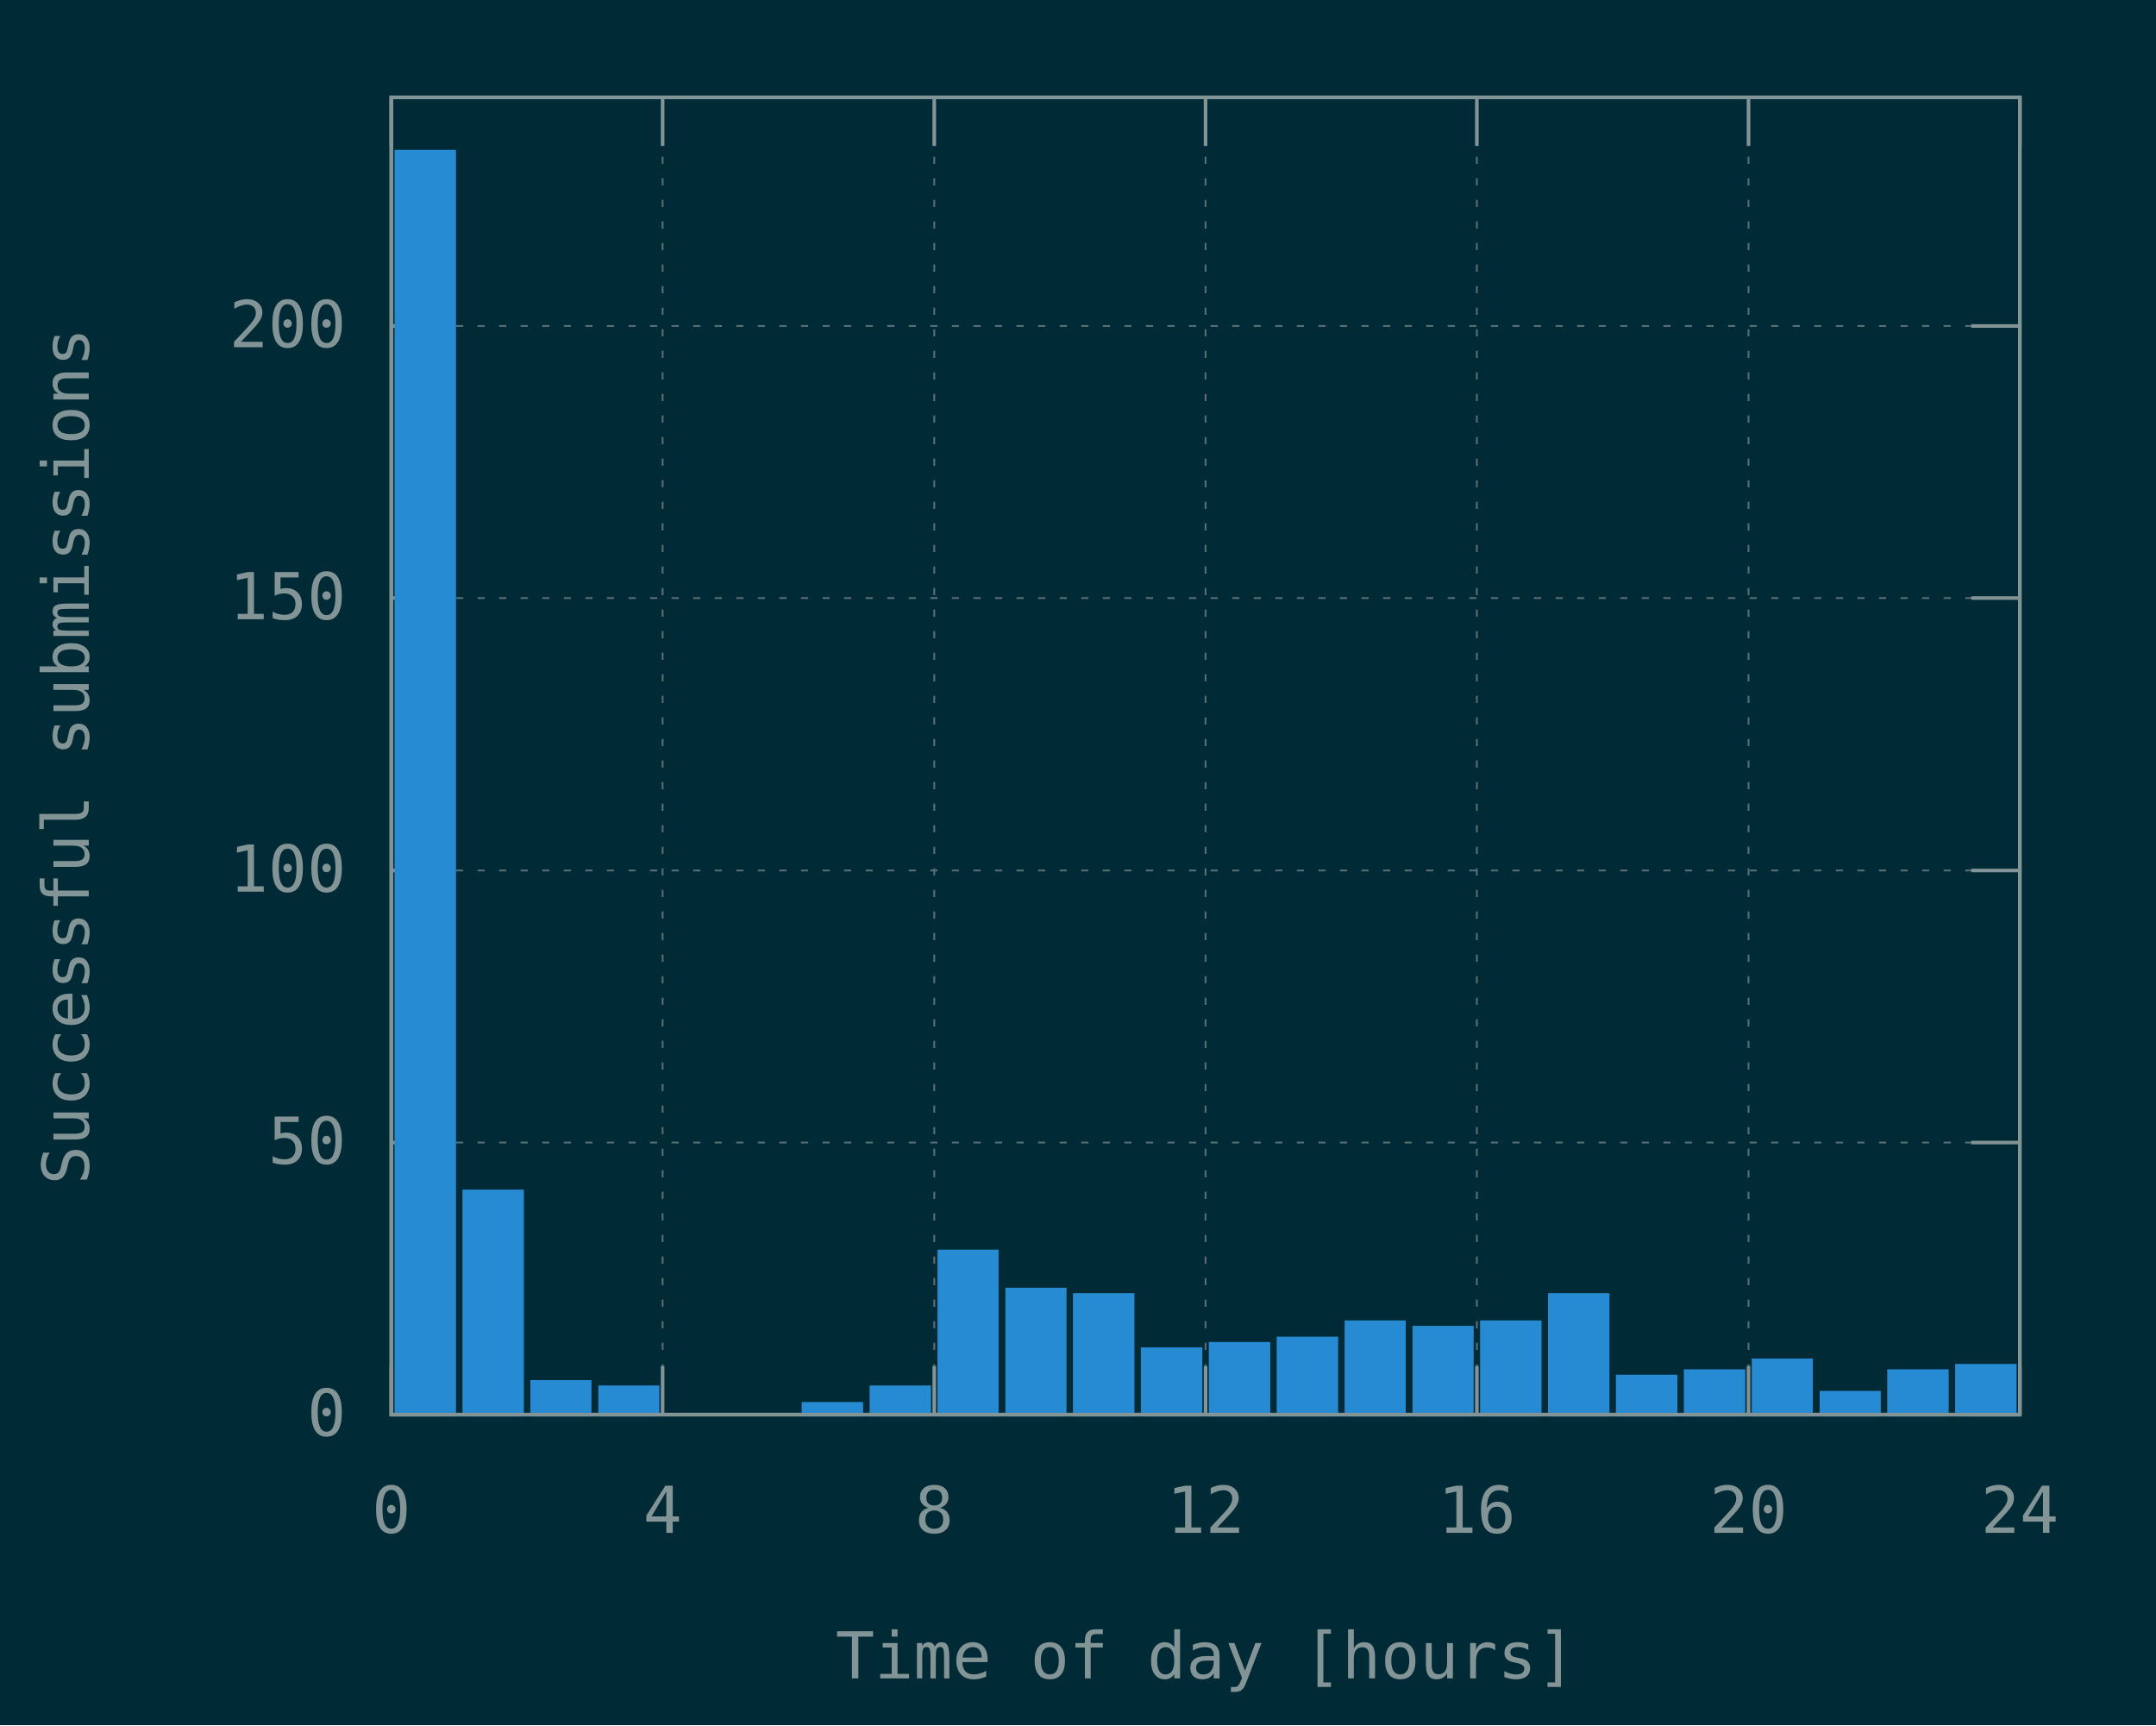
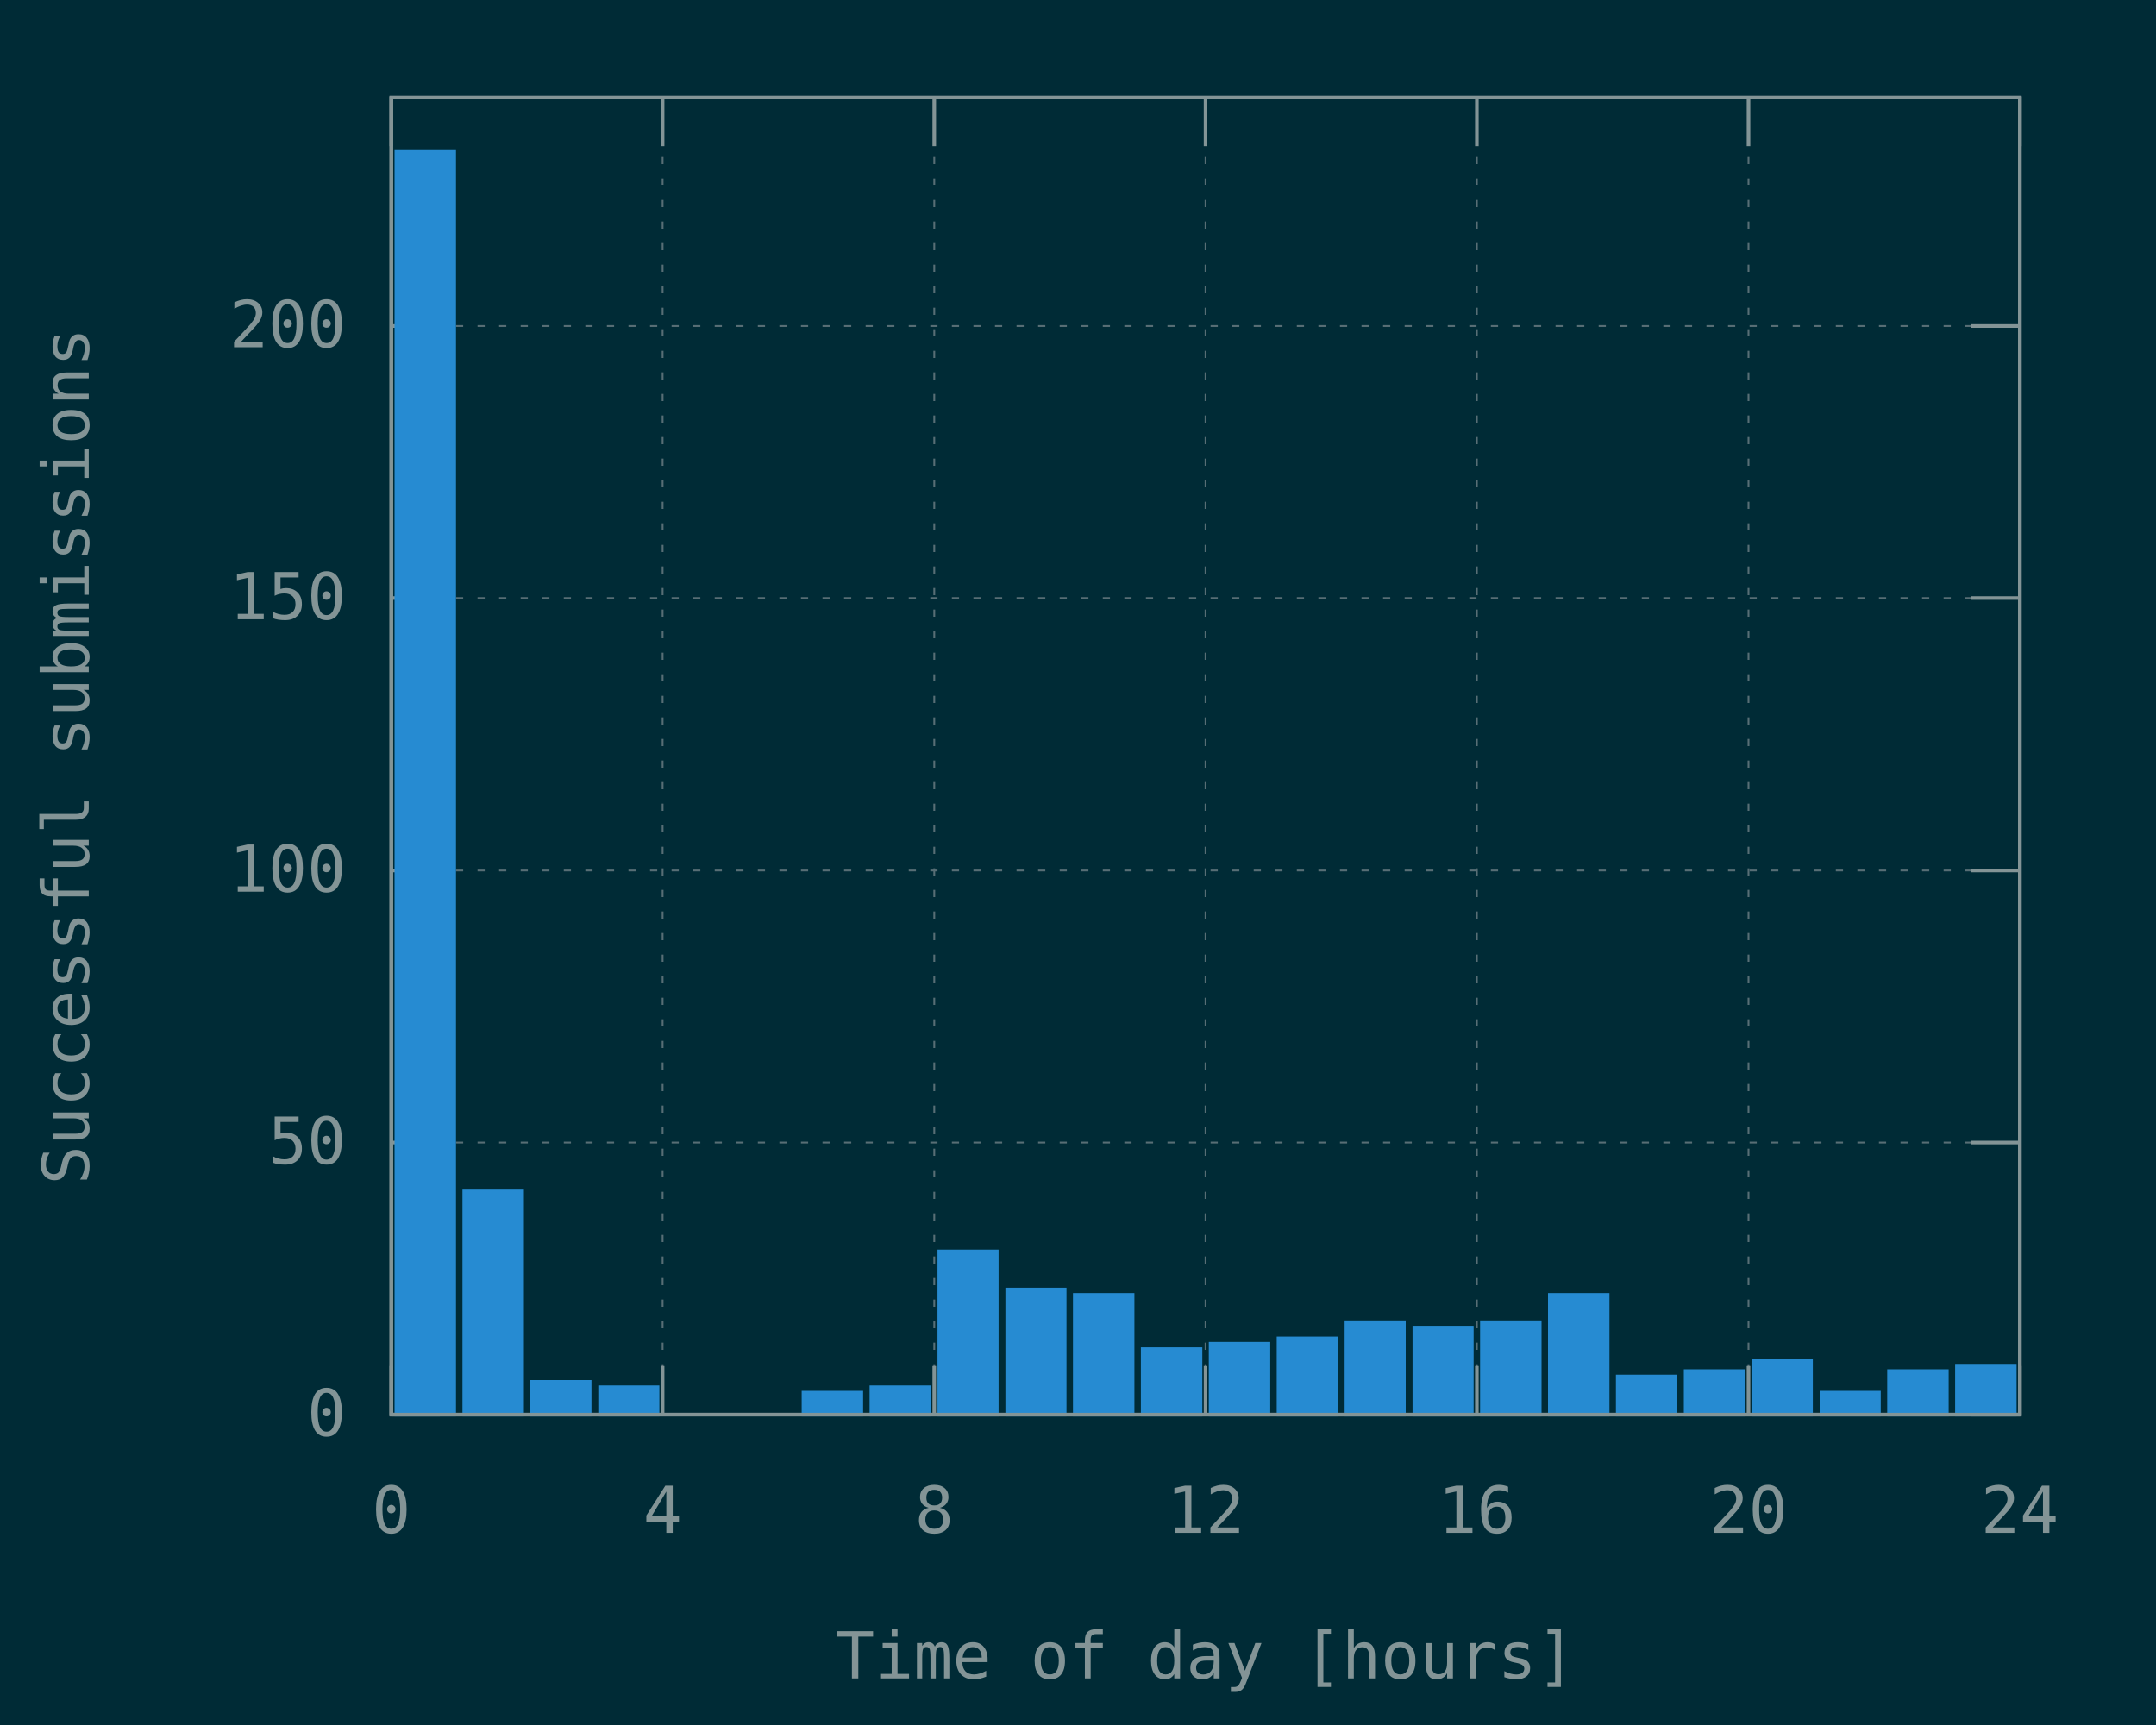
<svg xmlns="http://www.w3.org/2000/svg" xmlns:xlink="http://www.w3.org/1999/xlink" width="600" height="480" viewBox="0 0 600 480">
  <g id="gnuplot_canvas">
    <rect x="0" y="0" width="600" height="480" fill="#002b36" />
    <defs>
      <circle id="gpDot" r="0.5" stroke-width="0.5" stroke="currentColor" />
      <path id="gpPt0" stroke-width="0.148" stroke="currentColor" d="M-1,0 h2 M0,-1 v2" />
      <path id="gpPt1" stroke-width="0.148" stroke="currentColor" d="M-1,-1 L1,1 M1,-1 L-1,1" />
      <path id="gpPt2" stroke-width="0.148" stroke="currentColor" d="M-1,0 L1,0 M0,-1 L0,1 M-1,-1 L1,1 M-1,1 L1,-1" />
      <rect id="gpPt3" stroke-width="0.148" stroke="currentColor" x="-1" y="-1" width="2" height="2" />
      <rect id="gpPt4" stroke-width="0.148" stroke="currentColor" fill="currentColor" x="-1" y="-1" width="2" height="2" />
      <circle id="gpPt5" stroke-width="0.148" stroke="currentColor" cx="0" cy="0" r="1" />
      <use xlink:href="#gpPt5" id="gpPt6" fill="currentColor" stroke="none" />
      <path id="gpPt7" stroke-width="0.148" stroke="currentColor" d="M0,-1.33 L-1.33,0.67 L1.33,0.67 z" />
      <use xlink:href="#gpPt7" id="gpPt8" fill="currentColor" stroke="none" />
      <use xlink:href="#gpPt7" id="gpPt9" stroke="currentColor" transform="rotate(180)" />
      <use xlink:href="#gpPt9" id="gpPt10" fill="currentColor" stroke="none" />
      <use xlink:href="#gpPt3" id="gpPt11" stroke="currentColor" transform="rotate(45)" />
      <use xlink:href="#gpPt11" id="gpPt12" fill="currentColor" stroke="none" />
      <path id="gpPt13" stroke-width="0.148" stroke="currentColor" d="M0,1.330 L1.265,0.411 L0.782,-1.067 L-0.782,-1.076 L-1.265,0.411 z" />
      <use xlink:href="#gpPt13" id="gpPt14" fill="currentColor" stroke="none" />
      <filter id="textbox" filterUnits="objectBoundingBox" x="0" y="0" height="1" width="1">
        <feFlood flood-color="#002B36" flood-opacity="1" result="bgnd" />
        <feComposite in="SourceGraphic" in2="bgnd" operator="atop" />
      </filter>
      <filter id="greybox" filterUnits="objectBoundingBox" x="0" y="0" height="1" width="1">
        <feFlood flood-color="lightgrey" flood-opacity="1" result="grey" />
        <feComposite in="SourceGraphic" in2="grey" operator="atop" />
      </filter>
    </defs>
    <g fill="none" color="#002B36" stroke="currentColor" stroke-width="1.00" stroke-linecap="butt" stroke-linejoin="miter">
</g>
    <g fill="none" color="black" stroke="currentColor" stroke-width="1.00" stroke-linecap="butt" stroke-linejoin="miter">
</g>
    <g fill="none" color="black" stroke="rgb(131, 148, 150)" stroke-width="0.50" stroke-linecap="butt" stroke-linejoin="miter">
</g>
    <g fill="none" color="gray" stroke="currentColor" stroke-width="0.50" stroke-linecap="butt" stroke-linejoin="miter">
      <path stroke="rgb( 88, 110, 117)" stroke-dasharray="2,4" class="gridline" d="M108.9,393.6 L562.1,393.6  " />
    </g>
    <g fill="none" color="gray" stroke="rgb( 88, 110, 117)" stroke-width="1.00" stroke-linecap="butt" stroke-linejoin="miter">
</g>
    <g fill="none" color="black" stroke="currentColor" stroke-width="1.00" stroke-linecap="butt" stroke-linejoin="miter">
      <path stroke="rgb(131, 148, 150)" d="M108.9,393.6 L122.4,393.6 M562.1,393.6 L548.6,393.6  " />
      <g transform="translate(96.3,399.5)" stroke="none" fill="rgb(131,148,150)" font-family="Inconsolata" font-size="18.00" text-anchor="end">
        <text>
          <tspan font-family="Inconsolata"> 0</tspan>
        </text>
      </g>
    </g>
    <g fill="none" color="black" stroke="currentColor" stroke-width="1.00" stroke-linecap="butt" stroke-linejoin="miter">
</g>
    <g fill="none" color="black" stroke="rgb(131, 148, 150)" stroke-width="0.50" stroke-linecap="butt" stroke-linejoin="miter">
</g>
    <g fill="none" color="gray" stroke="currentColor" stroke-width="0.50" stroke-linecap="butt" stroke-linejoin="miter">
      <path stroke="rgb( 88, 110, 117)" stroke-dasharray="2,4" class="gridline" d="M108.9,317.9 L562.1,317.9  " />
    </g>
    <g fill="none" color="gray" stroke="rgb( 88, 110, 117)" stroke-width="1.00" stroke-linecap="butt" stroke-linejoin="miter">
</g>
    <g fill="none" color="black" stroke="currentColor" stroke-width="1.00" stroke-linecap="butt" stroke-linejoin="miter">
      <path stroke="rgb(131, 148, 150)" d="M108.9,317.9 L122.4,317.9 M562.1,317.9 L548.6,317.9  " />
      <g transform="translate(96.3,323.8)" stroke="none" fill="rgb(131,148,150)" font-family="Inconsolata" font-size="18.00" text-anchor="end">
        <text>
          <tspan font-family="Inconsolata"> 50</tspan>
        </text>
      </g>
    </g>
    <g fill="none" color="black" stroke="currentColor" stroke-width="1.00" stroke-linecap="butt" stroke-linejoin="miter">
</g>
    <g fill="none" color="black" stroke="rgb(131, 148, 150)" stroke-width="0.50" stroke-linecap="butt" stroke-linejoin="miter">
</g>
    <g fill="none" color="gray" stroke="currentColor" stroke-width="0.50" stroke-linecap="butt" stroke-linejoin="miter">
      <path stroke="rgb( 88, 110, 117)" stroke-dasharray="2,4" class="gridline" d="M108.9,242.2 L562.1,242.2  " />
    </g>
    <g fill="none" color="gray" stroke="rgb( 88, 110, 117)" stroke-width="1.00" stroke-linecap="butt" stroke-linejoin="miter">
</g>
    <g fill="none" color="black" stroke="currentColor" stroke-width="1.00" stroke-linecap="butt" stroke-linejoin="miter">
      <path stroke="rgb(131, 148, 150)" d="M108.9,242.2 L122.4,242.2 M562.1,242.2 L548.6,242.2  " />
      <g transform="translate(96.3,248.1)" stroke="none" fill="rgb(131,148,150)" font-family="Inconsolata" font-size="18.00" text-anchor="end">
        <text>
          <tspan font-family="Inconsolata"> 100</tspan>
        </text>
      </g>
    </g>
    <g fill="none" color="black" stroke="currentColor" stroke-width="1.00" stroke-linecap="butt" stroke-linejoin="miter">
</g>
    <g fill="none" color="black" stroke="rgb(131, 148, 150)" stroke-width="0.50" stroke-linecap="butt" stroke-linejoin="miter">
</g>
    <g fill="none" color="gray" stroke="currentColor" stroke-width="0.50" stroke-linecap="butt" stroke-linejoin="miter">
      <path stroke="rgb( 88, 110, 117)" stroke-dasharray="2,4" class="gridline" d="M108.9,166.4 L562.1,166.4  " />
    </g>
    <g fill="none" color="gray" stroke="rgb( 88, 110, 117)" stroke-width="1.00" stroke-linecap="butt" stroke-linejoin="miter">
</g>
    <g fill="none" color="black" stroke="currentColor" stroke-width="1.00" stroke-linecap="butt" stroke-linejoin="miter">
      <path stroke="rgb(131, 148, 150)" d="M108.9,166.4 L122.4,166.4 M562.1,166.4 L548.6,166.4  " />
      <g transform="translate(96.3,172.3)" stroke="none" fill="rgb(131,148,150)" font-family="Inconsolata" font-size="18.00" text-anchor="end">
        <text>
          <tspan font-family="Inconsolata"> 150</tspan>
        </text>
      </g>
    </g>
    <g fill="none" color="black" stroke="currentColor" stroke-width="1.00" stroke-linecap="butt" stroke-linejoin="miter">
</g>
    <g fill="none" color="black" stroke="rgb(131, 148, 150)" stroke-width="0.50" stroke-linecap="butt" stroke-linejoin="miter">
</g>
    <g fill="none" color="gray" stroke="currentColor" stroke-width="0.50" stroke-linecap="butt" stroke-linejoin="miter">
      <path stroke="rgb( 88, 110, 117)" stroke-dasharray="2,4" class="gridline" d="M108.9,90.7 L562.1,90.7  " />
    </g>
    <g fill="none" color="gray" stroke="rgb( 88, 110, 117)" stroke-width="1.00" stroke-linecap="butt" stroke-linejoin="miter">
</g>
    <g fill="none" color="black" stroke="currentColor" stroke-width="1.00" stroke-linecap="butt" stroke-linejoin="miter">
      <path stroke="rgb(131, 148, 150)" d="M108.9,90.7 L122.4,90.7 M562.1,90.7 L548.6,90.7  " />
      <g transform="translate(96.3,96.6)" stroke="none" fill="rgb(131,148,150)" font-family="Inconsolata" font-size="18.00" text-anchor="end">
        <text>
          <tspan font-family="Inconsolata"> 200</tspan>
        </text>
      </g>
    </g>
    <g fill="none" color="black" stroke="currentColor" stroke-width="1.00" stroke-linecap="butt" stroke-linejoin="miter">
</g>
    <g fill="none" color="black" stroke="rgb(131, 148, 150)" stroke-width="0.50" stroke-linecap="butt" stroke-linejoin="miter">
</g>
    <g fill="none" color="gray" stroke="currentColor" stroke-width="0.50" stroke-linecap="butt" stroke-linejoin="miter">
      <path stroke="rgb( 88, 110, 117)" stroke-dasharray="2,4" class="gridline" d="M108.9,393.6 L108.9,27.1  " />
    </g>
    <g fill="none" color="gray" stroke="rgb( 88, 110, 117)" stroke-width="1.00" stroke-linecap="butt" stroke-linejoin="miter">
</g>
    <g fill="none" color="black" stroke="currentColor" stroke-width="1.00" stroke-linecap="butt" stroke-linejoin="miter">
      <path stroke="rgb(131, 148, 150)" d="M108.9,393.6 L108.9,380.1 M108.9,27.1 L108.9,40.6  " />
      <g transform="translate(108.9,426.5)" stroke="none" fill="rgb(131,148,150)" font-family="Inconsolata" font-size="18.00" text-anchor="middle">
        <text>
          <tspan font-family="Inconsolata"> 0</tspan>
        </text>
      </g>
    </g>
    <g fill="none" color="black" stroke="currentColor" stroke-width="1.00" stroke-linecap="butt" stroke-linejoin="miter">
</g>
    <g fill="none" color="black" stroke="rgb(131, 148, 150)" stroke-width="0.50" stroke-linecap="butt" stroke-linejoin="miter">
</g>
    <g fill="none" color="gray" stroke="currentColor" stroke-width="0.50" stroke-linecap="butt" stroke-linejoin="miter">
      <path stroke="rgb( 88, 110, 117)" stroke-dasharray="2,4" class="gridline" d="M184.4,393.6 L184.4,27.1  " />
    </g>
    <g fill="none" color="gray" stroke="rgb( 88, 110, 117)" stroke-width="1.00" stroke-linecap="butt" stroke-linejoin="miter">
</g>
    <g fill="none" color="black" stroke="currentColor" stroke-width="1.00" stroke-linecap="butt" stroke-linejoin="miter">
      <path stroke="rgb(131, 148, 150)" d="M184.4,393.6 L184.4,380.1 M184.4,27.1 L184.4,40.6  " />
      <g transform="translate(184.4,426.5)" stroke="none" fill="rgb(131,148,150)" font-family="Inconsolata" font-size="18.00" text-anchor="middle">
        <text>
          <tspan font-family="Inconsolata"> 4</tspan>
        </text>
      </g>
    </g>
    <g fill="none" color="black" stroke="currentColor" stroke-width="1.00" stroke-linecap="butt" stroke-linejoin="miter">
</g>
    <g fill="none" color="black" stroke="rgb(131, 148, 150)" stroke-width="0.50" stroke-linecap="butt" stroke-linejoin="miter">
</g>
    <g fill="none" color="gray" stroke="currentColor" stroke-width="0.50" stroke-linecap="butt" stroke-linejoin="miter">
      <path stroke="rgb( 88, 110, 117)" stroke-dasharray="2,4" class="gridline" d="M260.0,393.6 L260.0,27.1  " />
    </g>
    <g fill="none" color="gray" stroke="rgb( 88, 110, 117)" stroke-width="1.00" stroke-linecap="butt" stroke-linejoin="miter">
</g>
    <g fill="none" color="black" stroke="currentColor" stroke-width="1.00" stroke-linecap="butt" stroke-linejoin="miter">
      <path stroke="rgb(131, 148, 150)" d="M260.0,393.6 L260.0,380.1 M260.0,27.1 L260.0,40.6  " />
      <g transform="translate(260.0,426.5)" stroke="none" fill="rgb(131,148,150)" font-family="Inconsolata" font-size="18.00" text-anchor="middle">
        <text>
          <tspan font-family="Inconsolata"> 8</tspan>
        </text>
      </g>
    </g>
    <g fill="none" color="black" stroke="currentColor" stroke-width="1.00" stroke-linecap="butt" stroke-linejoin="miter">
</g>
    <g fill="none" color="black" stroke="rgb(131, 148, 150)" stroke-width="0.50" stroke-linecap="butt" stroke-linejoin="miter">
</g>
    <g fill="none" color="gray" stroke="currentColor" stroke-width="0.50" stroke-linecap="butt" stroke-linejoin="miter">
      <path stroke="rgb( 88, 110, 117)" stroke-dasharray="2,4" class="gridline" d="M335.5,393.6 L335.5,27.1  " />
    </g>
    <g fill="none" color="gray" stroke="rgb( 88, 110, 117)" stroke-width="1.00" stroke-linecap="butt" stroke-linejoin="miter">
</g>
    <g fill="none" color="black" stroke="currentColor" stroke-width="1.00" stroke-linecap="butt" stroke-linejoin="miter">
      <path stroke="rgb(131, 148, 150)" d="M335.5,393.6 L335.5,380.1 M335.5,27.1 L335.5,40.6  " />
      <g transform="translate(335.5,426.5)" stroke="none" fill="rgb(131,148,150)" font-family="Inconsolata" font-size="18.00" text-anchor="middle">
        <text>
          <tspan font-family="Inconsolata"> 12</tspan>
        </text>
      </g>
    </g>
    <g fill="none" color="black" stroke="currentColor" stroke-width="1.00" stroke-linecap="butt" stroke-linejoin="miter">
</g>
    <g fill="none" color="black" stroke="rgb(131, 148, 150)" stroke-width="0.50" stroke-linecap="butt" stroke-linejoin="miter">
</g>
    <g fill="none" color="gray" stroke="currentColor" stroke-width="0.50" stroke-linecap="butt" stroke-linejoin="miter">
      <path stroke="rgb( 88, 110, 117)" stroke-dasharray="2,4" class="gridline" d="M411.0,393.6 L411.0,27.1  " />
    </g>
    <g fill="none" color="gray" stroke="rgb( 88, 110, 117)" stroke-width="1.00" stroke-linecap="butt" stroke-linejoin="miter">
</g>
    <g fill="none" color="black" stroke="currentColor" stroke-width="1.00" stroke-linecap="butt" stroke-linejoin="miter">
      <path stroke="rgb(131, 148, 150)" d="M411.0,393.6 L411.0,380.1 M411.0,27.1 L411.0,40.6  " />
      <g transform="translate(411.0,426.5)" stroke="none" fill="rgb(131,148,150)" font-family="Inconsolata" font-size="18.00" text-anchor="middle">
        <text>
          <tspan font-family="Inconsolata"> 16</tspan>
        </text>
      </g>
    </g>
    <g fill="none" color="black" stroke="currentColor" stroke-width="1.00" stroke-linecap="butt" stroke-linejoin="miter">
</g>
    <g fill="none" color="black" stroke="rgb(131, 148, 150)" stroke-width="0.50" stroke-linecap="butt" stroke-linejoin="miter">
</g>
    <g fill="none" color="gray" stroke="currentColor" stroke-width="0.50" stroke-linecap="butt" stroke-linejoin="miter">
      <path stroke="rgb( 88, 110, 117)" stroke-dasharray="2,4" class="gridline" d="M486.6,393.6 L486.6,40.6 L486.6,27.1  " />
    </g>
    <g fill="none" color="gray" stroke="rgb( 88, 110, 117)" stroke-width="1.00" stroke-linecap="butt" stroke-linejoin="miter">
</g>
    <g fill="none" color="black" stroke="currentColor" stroke-width="1.00" stroke-linecap="butt" stroke-linejoin="miter">
      <path stroke="rgb(131, 148, 150)" d="M486.6,393.6 L486.6,380.1 M486.6,27.1 L486.6,40.6  " />
      <g transform="translate(486.6,426.5)" stroke="none" fill="rgb(131,148,150)" font-family="Inconsolata" font-size="18.00" text-anchor="middle">
        <text>
          <tspan font-family="Inconsolata"> 20</tspan>
        </text>
      </g>
    </g>
    <g fill="none" color="black" stroke="currentColor" stroke-width="1.00" stroke-linecap="butt" stroke-linejoin="miter">
</g>
    <g fill="none" color="black" stroke="rgb(131, 148, 150)" stroke-width="0.50" stroke-linecap="butt" stroke-linejoin="miter">
</g>
    <g fill="none" color="gray" stroke="currentColor" stroke-width="0.50" stroke-linecap="butt" stroke-linejoin="miter">
      <path stroke="rgb( 88, 110, 117)" stroke-dasharray="2,4" class="gridline" d="M562.1,393.6 L562.1,27.1  " />
    </g>
    <g fill="none" color="gray" stroke="rgb( 88, 110, 117)" stroke-width="1.00" stroke-linecap="butt" stroke-linejoin="miter">
</g>
    <g fill="none" color="black" stroke="currentColor" stroke-width="1.00" stroke-linecap="butt" stroke-linejoin="miter">
      <path stroke="rgb(131, 148, 150)" d="M562.1,393.6 L562.1,380.1 M562.1,27.1 L562.1,40.6  " />
      <g transform="translate(562.1,426.5)" stroke="none" fill="rgb(131,148,150)" font-family="Inconsolata" font-size="18.00" text-anchor="middle">
        <text>
          <tspan font-family="Inconsolata"> 24</tspan>
        </text>
      </g>
    </g>
    <g fill="none" color="black" stroke="currentColor" stroke-width="1.00" stroke-linecap="butt" stroke-linejoin="miter">
</g>
    <g fill="none" color="black" stroke="currentColor" stroke-width="1.00" stroke-linecap="butt" stroke-linejoin="miter">
      <path stroke="rgb(131, 148, 150)" d="M108.9,27.1 L108.9,393.6 L562.1,393.6 L562.1,27.1 L108.9,27.1 Z  " />
    </g>
    <g fill="none" color="black" stroke="currentColor" stroke-width="1.00" stroke-linecap="butt" stroke-linejoin="miter">
      <g transform="translate(24.7,210.4) rotate(270)" stroke="none" fill="rgb(131,148,150)" font-family="Inconsolata" font-size="18.00" text-anchor="middle">
        <text>
          <tspan font-family="Inconsolata">Successful submissions</tspan>
        </text>
      </g>
    </g>
    <g fill="none" color="black" stroke="currentColor" stroke-width="1.00" stroke-linecap="butt" stroke-linejoin="miter">
      <g transform="translate(335.5,467.0)" stroke="none" fill="rgb(131,148,150)" font-family="Inconsolata" font-size="18.00" text-anchor="middle">
        <text>
          <tspan font-family="Inconsolata">Time of day [hours]</tspan>
        </text>
      </g>
    </g>
    <g fill="none" color="black" stroke="currentColor" stroke-width="1.00" stroke-linecap="butt" stroke-linejoin="miter">
</g>
    <g id="gnuplot_plot_1">
      <g fill="none" color="black" stroke="currentColor" stroke-width="1.00" stroke-linecap="butt" stroke-linejoin="miter">
        <g stroke="none" shape-rendering="crispEdges">
          <polygon fill="rgb( 38, 139, 210)" points="110.3,393.6 126.5,393.6 126.5,42.1 110.3,42.1 " />
        </g>
        <path stroke="rgb( 38, 139, 210)" d="M110.3,393.6 L110.3,42.2 L126.4,42.2 L126.4,393.6 L110.3,393.6 Z  " />
        <g stroke="none" shape-rendering="crispEdges">
          <polygon fill="rgb( 38, 139, 210)" points="129.2,393.6 145.4,393.6 145.4,331.4 129.2,331.4 " />
        </g>
        <path stroke="rgb( 38, 139, 210)" d="M129.2,393.6 L129.2,331.5 L145.3,331.5 L145.3,393.6 L129.2,393.6 Z  " />
        <g stroke="none" shape-rendering="crispEdges">
          <polygon fill="rgb( 38, 139, 210)" points="148.1,393.6 164.2,393.6 164.2,384.4 148.1,384.4 " />
        </g>
        <path stroke="rgb( 38, 139, 210)" d="M148.1,393.6 L148.1,384.5 L164.1,384.5 L164.1,393.6 L148.1,393.6 Z  " />
        <g stroke="none" shape-rendering="crispEdges">
          <polygon fill="rgb( 38, 139, 210)" points="167.0,393.6 183.1,393.6 183.1,385.9 167.0,385.9 " />
        </g>
        <path stroke="rgb( 38, 139, 210)" d="M167.0,393.6 L167.0,386.0 L183.0,386.0 L183.0,393.6 L167.0,393.6 Z  " />
        <g stroke="none" shape-rendering="crispEdges">
-           <polygon fill="rgb( 38, 139, 210)" points="223.6,393.6 239.8,393.6 239.8,390.5 223.6,390.5 " />
-         </g>
-         <path stroke="rgb( 38, 139, 210)" d="M223.6,393.6 L223.6,390.6 L239.7,390.6 L239.7,393.6 L223.6,393.6 Z  " />
+           <polygon fill="rgb( 38, 139, 210)" points="223.6,393.6 239.8,393.6 239.8,387.4 223.6,387.4 " />
+         </g>
+         <path stroke="rgb( 38, 139, 210)" d="M223.6,393.6 L223.6,387.5 L239.7,387.5 L239.7,393.6 L223.6,393.6 Z  " />
        <g stroke="none" shape-rendering="crispEdges">
          <polygon fill="rgb( 38, 139, 210)" points="242.5,393.6 258.7,393.6 258.7,385.9 242.5,385.9 " />
        </g>
        <path stroke="rgb( 38, 139, 210)" d="M242.5,393.6 L242.5,386.0 L258.6,386.0 L258.6,393.6 L242.5,393.6 Z  " />
        <g stroke="none" shape-rendering="crispEdges">
          <polygon fill="rgb( 38, 139, 210)" points="261.4,393.6 277.5,393.6 277.5,348.1 261.4,348.1 " />
        </g>
        <path stroke="rgb( 38, 139, 210)" d="M261.4,393.6 L261.4,348.2 L277.4,348.2 L277.4,393.6 L261.4,393.6 Z  " />
        <g stroke="none" shape-rendering="crispEdges">
          <polygon fill="rgb( 38, 139, 210)" points="280.3,393.6 296.4,393.6 296.4,358.7 280.3,358.7 " />
        </g>
        <path stroke="rgb( 38, 139, 210)" d="M280.3,393.6 L280.3,358.8 L296.3,358.8 L296.3,393.6 L280.3,393.6 Z  " />
        <g stroke="none" shape-rendering="crispEdges">
          <polygon fill="rgb( 38, 139, 210)" points="299.1,393.6 315.3,393.6 315.3,360.2 299.1,360.2 " />
        </g>
        <path stroke="rgb( 38, 139, 210)" d="M299.1,393.6 L299.1,360.3 L315.2,360.3 L315.2,393.6 L299.1,393.6 Z  " />
        <g stroke="none" shape-rendering="crispEdges">
          <polygon fill="rgb( 38, 139, 210)" points="318.0,393.6 334.2,393.6 334.2,375.3 318.0,375.3 " />
        </g>
        <path stroke="rgb( 38, 139, 210)" d="M318.0,393.6 L318.0,375.4 L334.1,375.4 L334.1,393.6 L318.0,393.6 Z  " />
        <g stroke="none" shape-rendering="crispEdges">
          <polygon fill="rgb( 38, 139, 210)" points="336.9,393.6 353.1,393.6 353.1,373.8 336.9,373.8 " />
        </g>
        <path stroke="rgb( 38, 139, 210)" d="M336.9,393.6 L336.9,373.9 L353.0,373.9 L353.0,393.6 L336.9,393.6 Z  " />
        <g stroke="none" shape-rendering="crispEdges">
          <polygon fill="rgb( 38, 139, 210)" points="355.8,393.6 372.0,393.6 372.0,372.3 355.8,372.3 " />
        </g>
        <path stroke="rgb( 38, 139, 210)" d="M355.8,393.6 L355.8,372.4 L371.9,372.4 L371.9,393.6 L355.8,393.6 Z  " />
        <g stroke="none" shape-rendering="crispEdges">
          <polygon fill="rgb( 38, 139, 210)" points="374.7,393.6 390.8,393.6 390.8,367.8 374.7,367.8 " />
        </g>
        <path stroke="rgb( 38, 139, 210)" d="M374.7,393.6 L374.7,367.9 L390.7,367.9 L390.7,393.6 L374.7,393.6 Z  " />
        <g stroke="none" shape-rendering="crispEdges">
          <polygon fill="rgb( 38, 139, 210)" points="393.6,393.6 409.7,393.6 409.7,369.3 393.6,369.3 " />
        </g>
        <path stroke="rgb( 38, 139, 210)" d="M393.6,393.6 L393.6,369.4 L409.6,369.4 L409.6,393.6 L393.6,393.6 Z  " />
        <g stroke="none" shape-rendering="crispEdges">
          <polygon fill="rgb( 38, 139, 210)" points="412.4,393.6 428.6,393.6 428.6,367.8 412.4,367.8 " />
        </g>
        <path stroke="rgb( 38, 139, 210)" d="M412.4,393.6 L412.4,367.9 L428.5,367.9 L428.5,393.6 L412.4,393.6 Z  " />
        <g stroke="none" shape-rendering="crispEdges">
          <polygon fill="rgb( 38, 139, 210)" points="431.3,393.6 447.5,393.6 447.5,360.2 431.3,360.2 " />
        </g>
        <path stroke="rgb( 38, 139, 210)" d="M431.3,393.6 L431.3,360.3 L447.4,360.3 L447.4,393.6 L431.3,393.6 Z  " />
        <g stroke="none" shape-rendering="crispEdges">
          <polygon fill="rgb( 38, 139, 210)" points="450.2,393.6 466.4,393.6 466.4,382.9 450.2,382.9 " />
        </g>
        <path stroke="rgb( 38, 139, 210)" d="M450.2,393.6 L450.2,383.0 L466.3,383.0 L466.3,393.6 L450.2,393.6 Z  " />
        <g stroke="none" shape-rendering="crispEdges">
          <polygon fill="rgb( 38, 139, 210)" points="469.1,393.6 485.3,393.6 485.3,381.4 469.1,381.4 " />
        </g>
        <path stroke="rgb( 38, 139, 210)" d="M469.1,393.6 L469.1,381.5 L485.2,381.5 L485.2,393.6 L469.1,393.6 Z  " />
        <g stroke="none" shape-rendering="crispEdges">
          <polygon fill="rgb( 38, 139, 210)" points="488.0,393.6 504.1,393.6 504.1,378.4 488.0,378.4 " />
        </g>
        <path stroke="rgb( 38, 139, 210)" d="M488.0,393.6 L488.0,378.5 L504.0,378.5 L504.0,393.6 L488.0,393.6 Z  " />
        <g stroke="none" shape-rendering="crispEdges">
          <polygon fill="rgb( 38, 139, 210)" points="506.9,393.6 523.0,393.6 523.0,387.4 506.9,387.4 " />
        </g>
        <path stroke="rgb( 38, 139, 210)" d="M506.9,393.6 L506.9,387.5 L522.9,387.5 L522.9,393.6 L506.9,393.6 Z  " />
        <g stroke="none" shape-rendering="crispEdges">
          <polygon fill="rgb( 38, 139, 210)" points="525.7,393.6 541.9,393.6 541.9,381.4 525.7,381.4 " />
        </g>
        <path stroke="rgb( 38, 139, 210)" d="M525.7,393.6 L525.7,381.5 L541.8,381.5 L541.8,393.6 L525.7,393.6 Z  " />
        <g stroke="none" shape-rendering="crispEdges">
          <polygon fill="rgb( 38, 139, 210)" points="544.6,393.6 560.8,393.6 560.8,379.9 544.6,379.9 " />
        </g>
        <path stroke="rgb( 38, 139, 210)" d="M544.6,393.6 L544.6,380.0 L560.7,380.0 L560.7,393.6 L544.6,393.6 Z  " />
      </g>
    </g>
    <g fill="none" color="#002B36" stroke="rgb( 38, 139, 210)" stroke-width="2.00" stroke-linecap="butt" stroke-linejoin="miter">
</g>
    <g fill="none" color="black" stroke="currentColor" stroke-width="2.00" stroke-linecap="butt" stroke-linejoin="miter">
</g>
    <g fill="none" color="black" stroke="black" stroke-width="1.00" stroke-linecap="butt" stroke-linejoin="miter">
</g>
    <g fill="none" color="black" stroke="currentColor" stroke-width="1.00" stroke-linecap="butt" stroke-linejoin="miter">
      <path stroke="rgb(131, 148, 150)" d="M108.9,27.1 L108.9,393.6 L562.1,393.6 L562.1,27.1 L108.9,27.1 Z  " />
    </g>
    <g fill="none" color="black" stroke="currentColor" stroke-width="1.00" stroke-linecap="butt" stroke-linejoin="miter">
</g>
  </g>
</svg>
